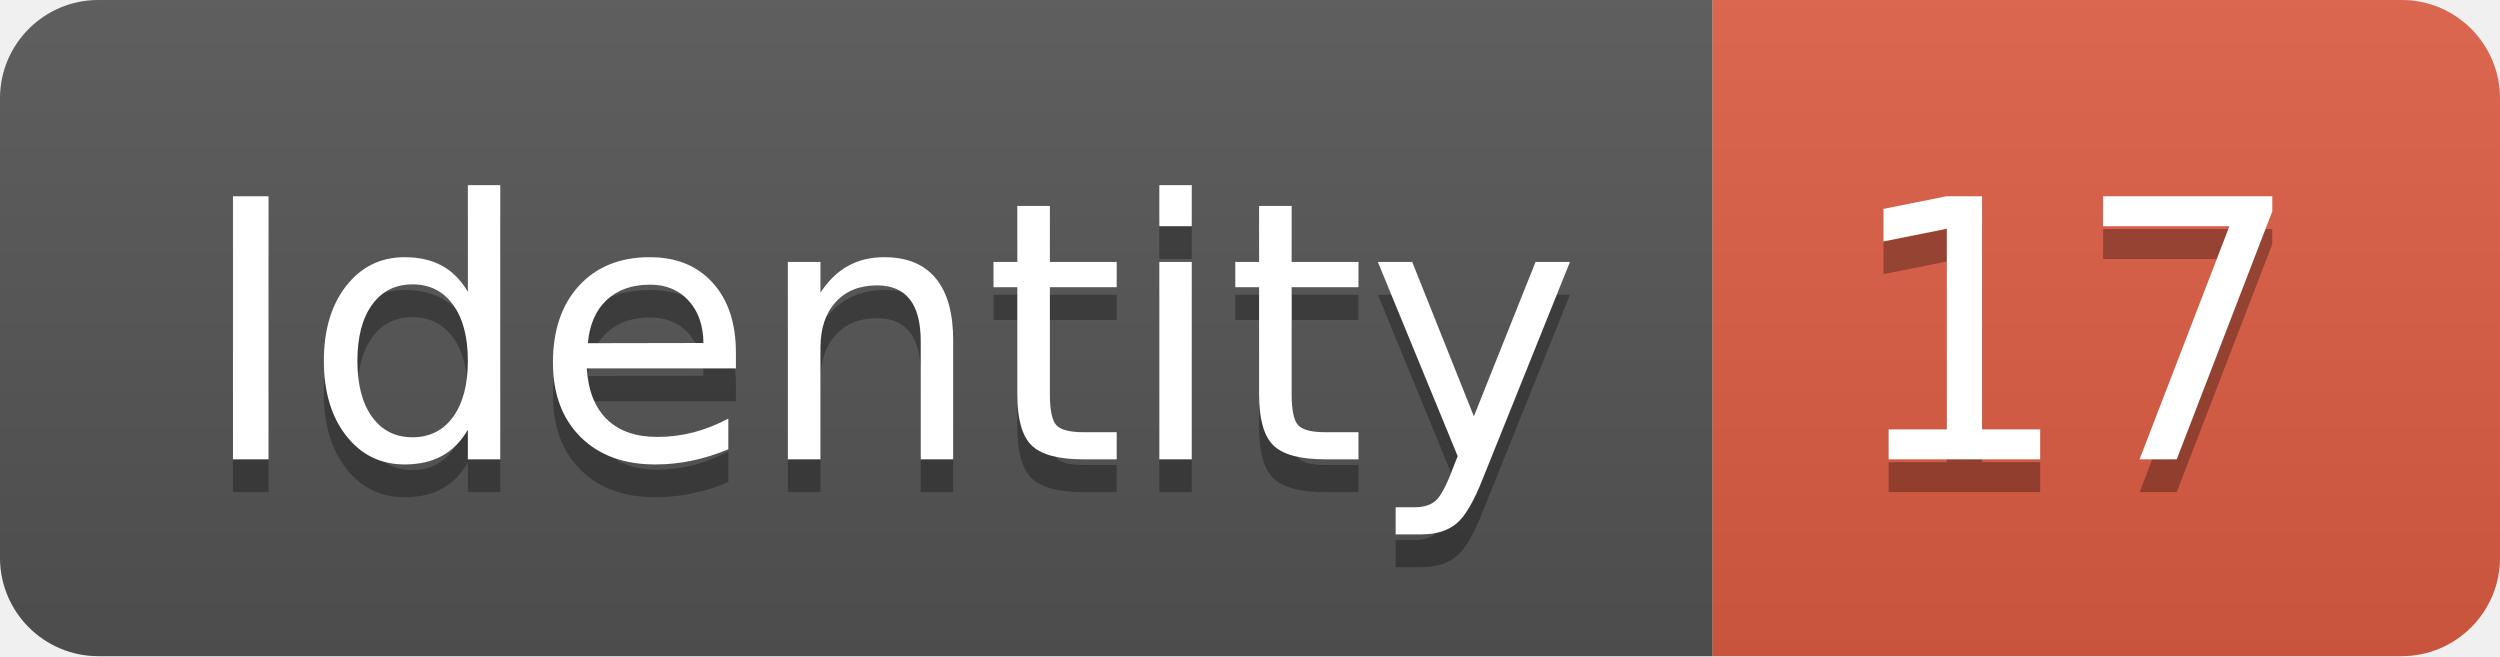
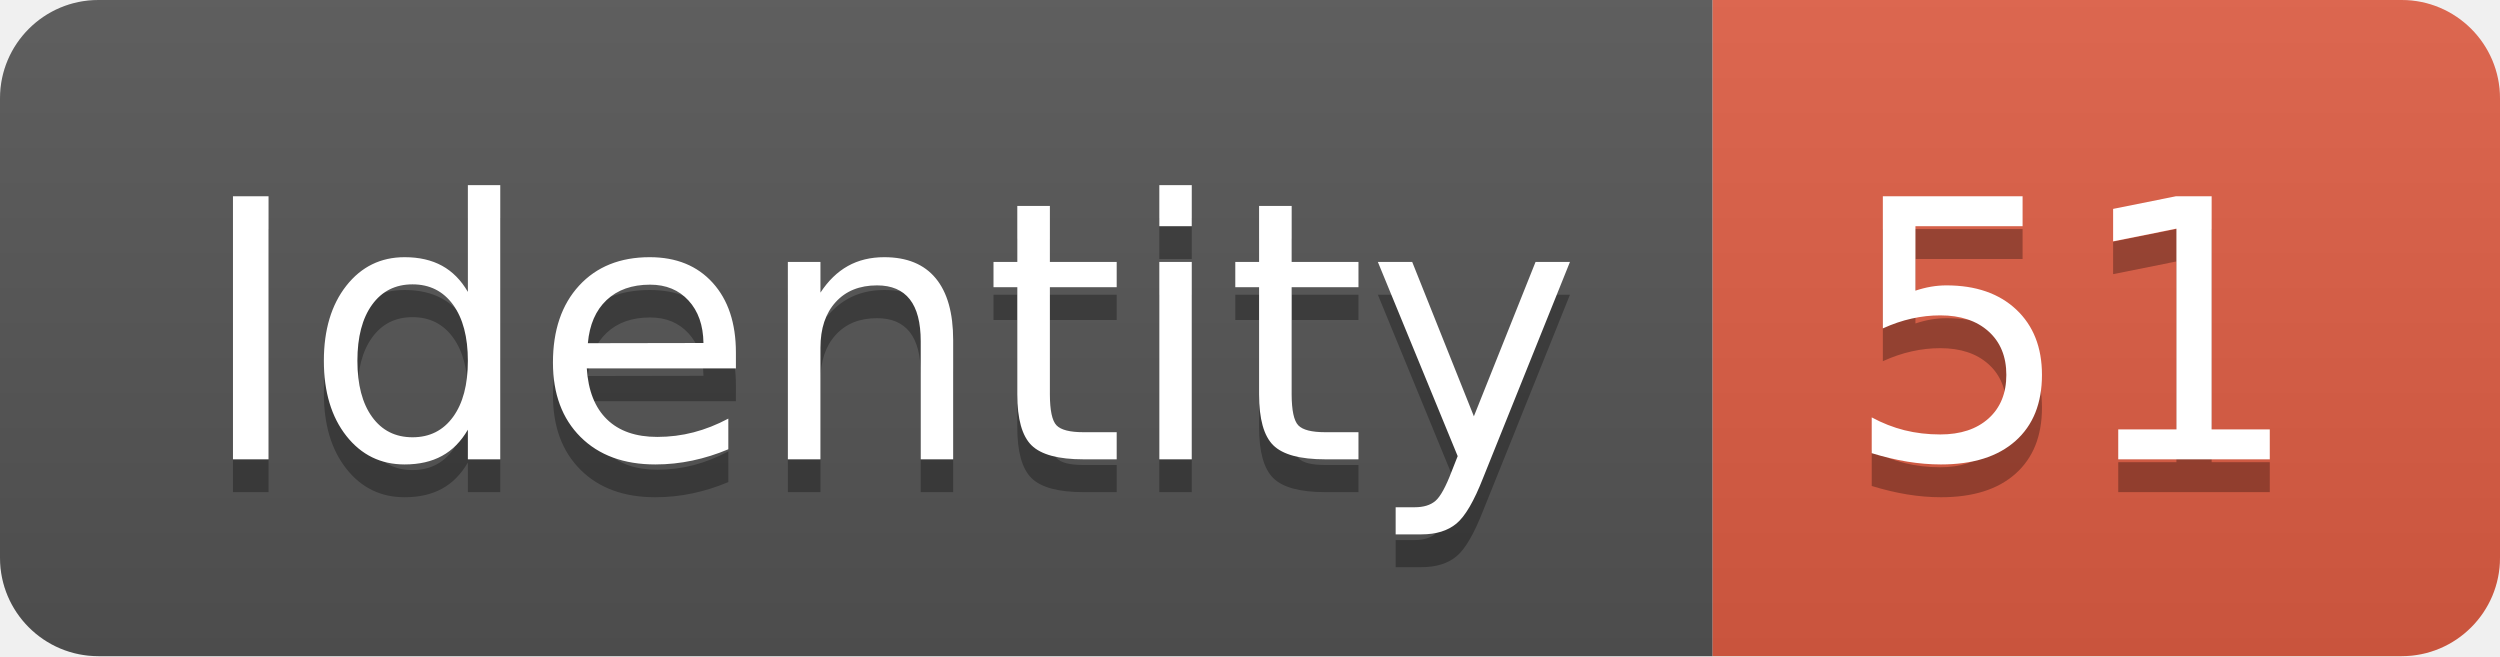
<svg xmlns="http://www.w3.org/2000/svg" width="76.2" height="20">
  <linearGradient id="smooth" x2="0" y2="100%">
    <stop offset="0" stop-color="#bbb" stop-opacity=".1" />
    <stop offset="1" stop-opacity=".1" />
  </linearGradient>
  <clipPath id="round">
    <rect width="76.2" height="20" rx="3" fill="#fff" />
  </clipPath>
  <g clip-path="url(#round)">
    <rect width="52.2" height="20" fill="#555" />
    <rect x="52.2" width="24.0" height="20" fill="#e05d44" />
    <rect width="76.2" height="20" fill="url(#smooth)" />
  </g>
  <g fill="#fff" text-anchor="middle" font-family="DejaVu Sans,Verdana,Geneva,sans-serif" font-size="110">
    <text x="271.0" y="150" fill="#010101" fill-opacity=".3" transform="scale(0.1)" textLength="422.0" lengthAdjust="spacing">Identity</text>
    <text x="271.0" y="140" transform="scale(0.1)" textLength="422.0" lengthAdjust="spacing">Identity</text>
-     <text x="632.0" y="150" fill="#010101" fill-opacity=".3" transform="scale(0.1)" textLength="140.0" lengthAdjust="spacing">17</text>
-     <text x="632.0" y="140" transform="scale(0.1)" textLength="140.0" lengthAdjust="spacing">17</text>
+     <text x="632.0" y="150" fill="#010101" fill-opacity=".3" transform="scale(0.1)" textLength="140.0" lengthAdjust="spacing">51</text>
+     <text x="632.0" y="140" transform="scale(0.1)" textLength="140.0" lengthAdjust="spacing">51</text>
  </g>
</svg>
